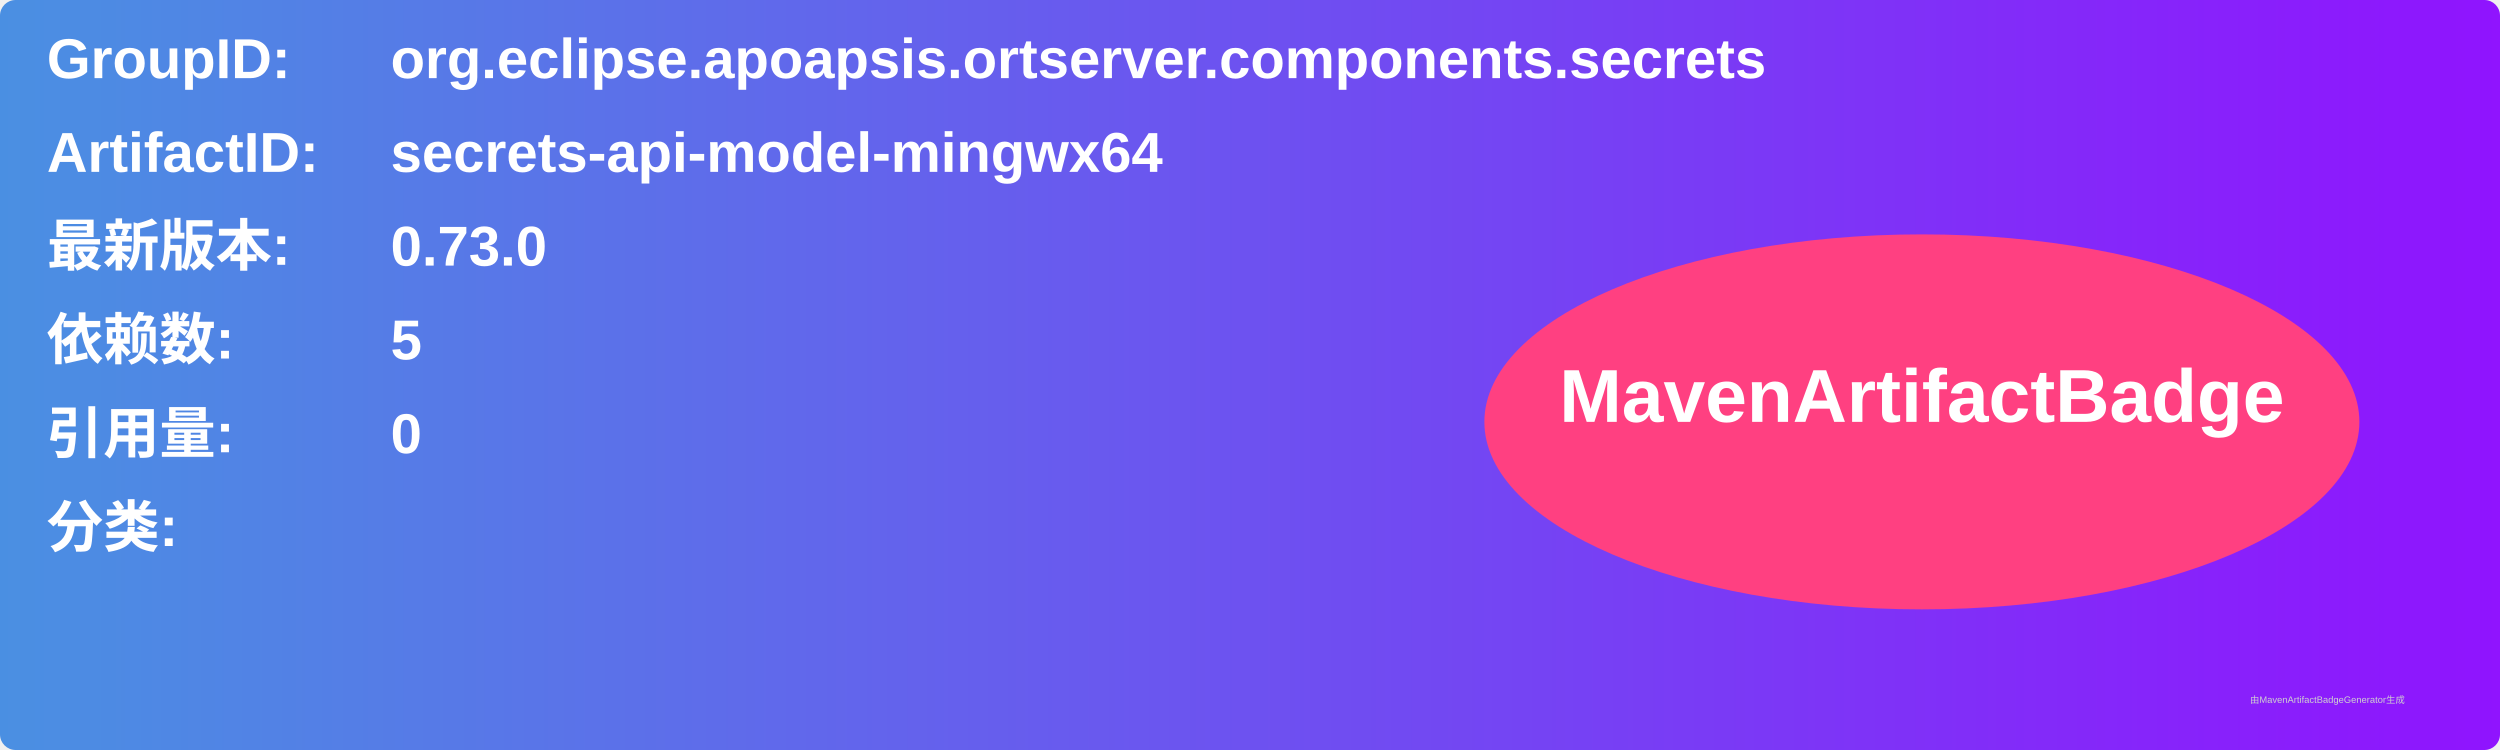
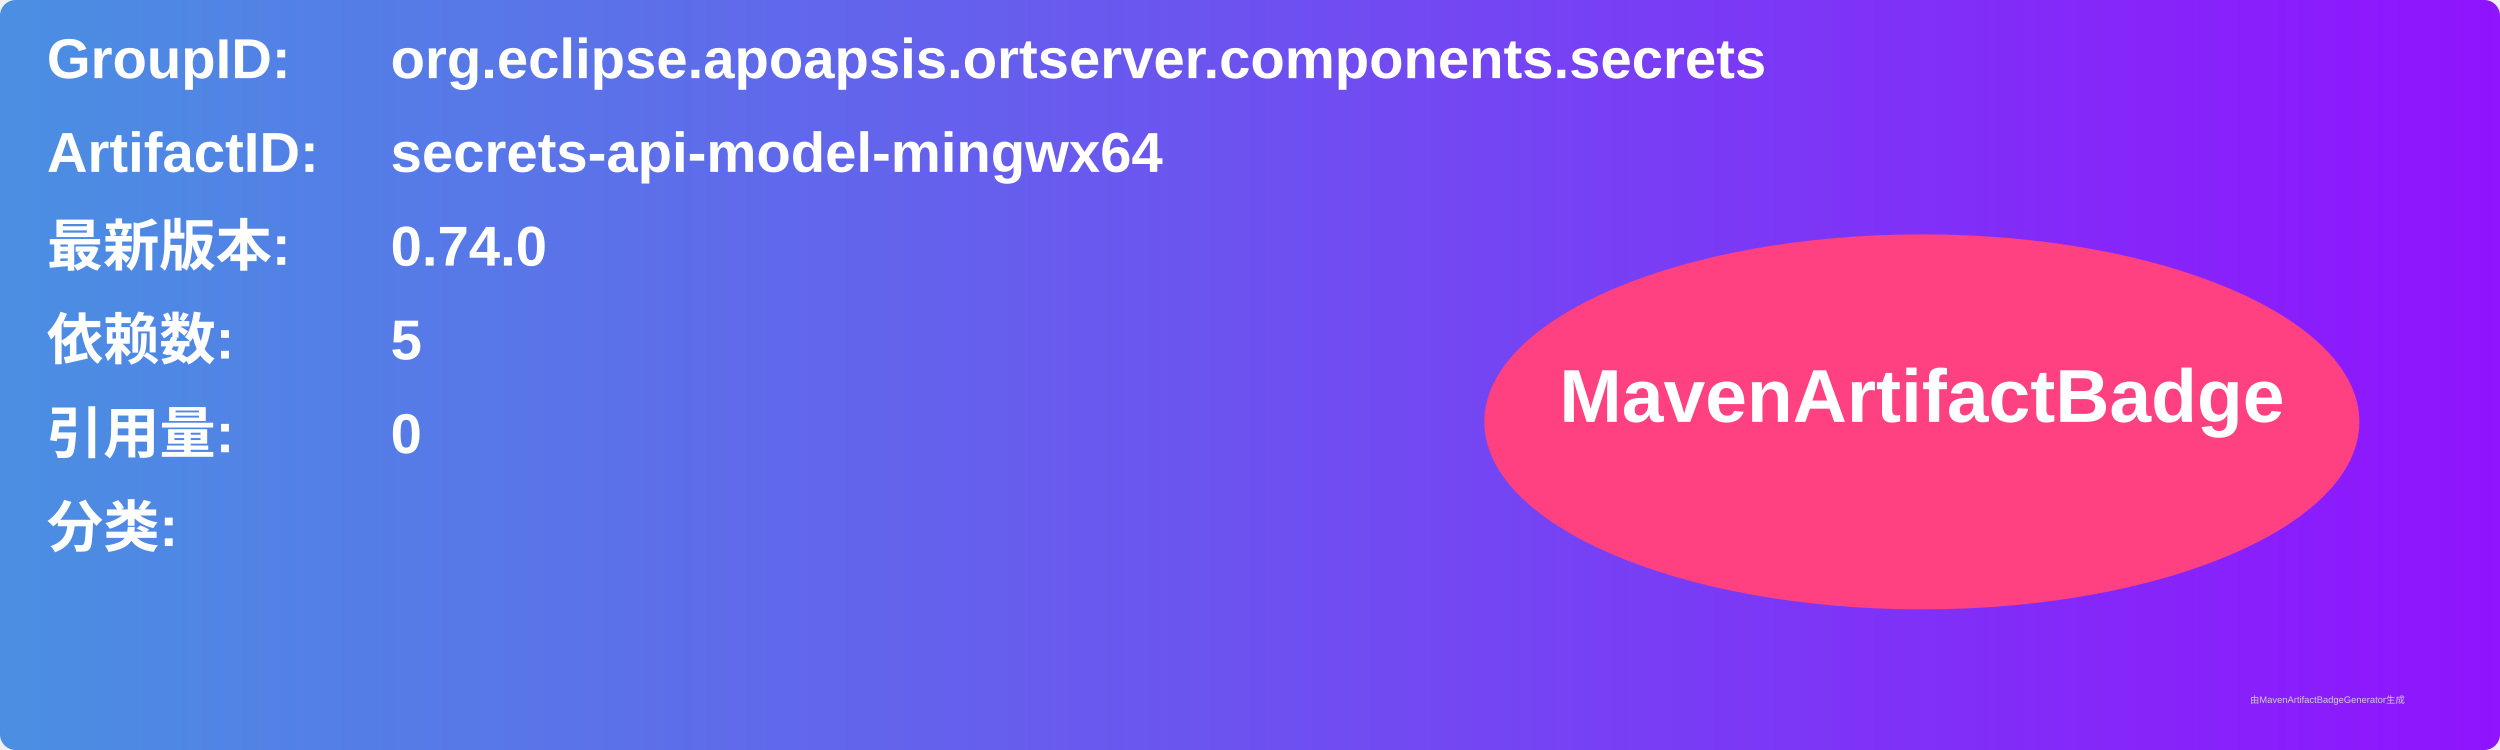
<svg xmlns="http://www.w3.org/2000/svg" width="800" height="240" viewBox="0 0 800 240">
  <linearGradient id="grad" x1="0%" y1="0%" x2="100%" y2="0%">
    <stop offset="0%" stop-color="#4a90e2" />
    <stop offset="100%" stop-color="#9013fe" />
  </linearGradient>
  <rect width="100%" height="100%" rx="5" ry="5" fill="url(#grad)" />
  <g transform="translate(15, 15)">
    <text x="0" y="10" font-family="Arial" font-size="18" fill="white" font-weight="bold" width="260">GroupID:</text>
    <text x="110" y="10" font-family="Arial" font-size="18" fill="white" font-weight="bold" width="460">org.eclipse.apoapsis.ortserver.components.secrets</text>
    <text x="0" y="40" font-family="Arial" font-size="18" fill="white" font-weight="bold" width="260">ArtifactID:</text>
    <text x="110" y="40" font-family="Arial" font-size="18" fill="white" font-weight="bold" width="460">secrets-api-model-mingwx64</text>
    <text x="0" y="70" font-family="Arial" font-size="18" fill="white" font-weight="bold">最新版本:</text>
    <text x="110" y="70" font-family="Arial" font-size="18" fill="white" font-weight="bold">
-       <tspan font-weight="bold">0.73.0</tspan>
+       <tspan font-weight="bold">0.74.0</tspan>
    </text>
    <text x="0" y="100" font-family="Arial" font-size="18" fill="white" font-weight="bold">依赖数: </text>
    <text x="110" y="100" font-family="Arial" font-size="18" fill="white">
      <tspan font-weight="bold">5</tspan>
    </text>
    <text x="0" y="130" font-family="Arial" font-size="18" fill="white" font-weight="bold">引用量: </text>
    <text x="110" y="130" font-family="Arial" font-size="18" fill="white">
      <tspan font-weight="bold">0</tspan>
    </text>
    <text x="0" y="160" font-family="Arial" font-size="18" fill="white" font-weight="bold">分类:</text>
    <text x="10" y="190" font-family="Arial" font-size="10" fill="white">
      <tspan font-weight="bold" />
    </text>
    <ellipse cx="600" cy="120" rx="140" ry="60" fill="#ff4081" />
    <text x="600" y="120" text-anchor="middle" font-family="Arial" font-size="24" fill="white" font-weight="bold">MavenArtifactBadge</text>
  </g>
  <text x="720" y="225" font-family="Arial" font-size="3" fill="#d0d0d0">由MavenArtifactBadgeGenerator生成</text>
</svg>
